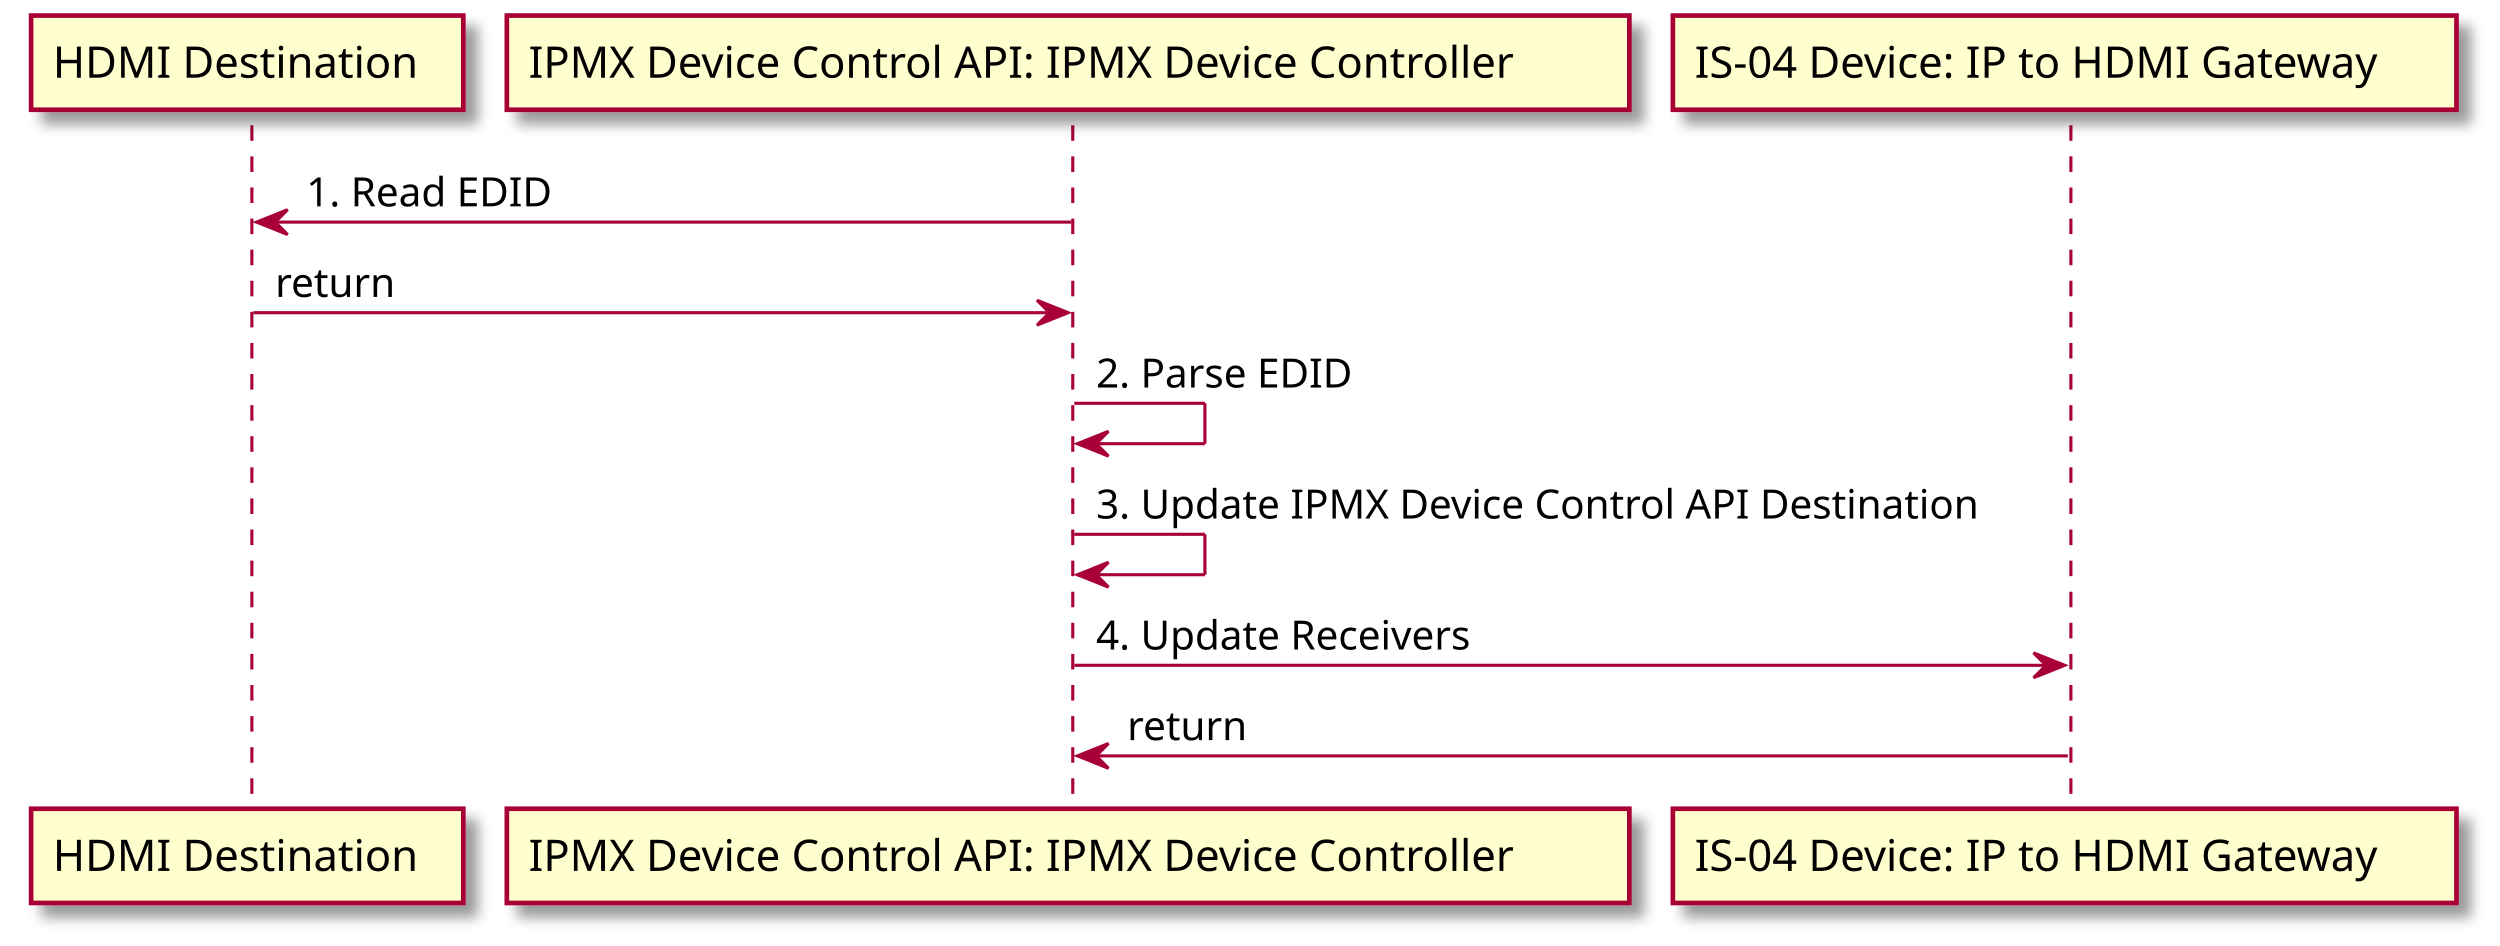
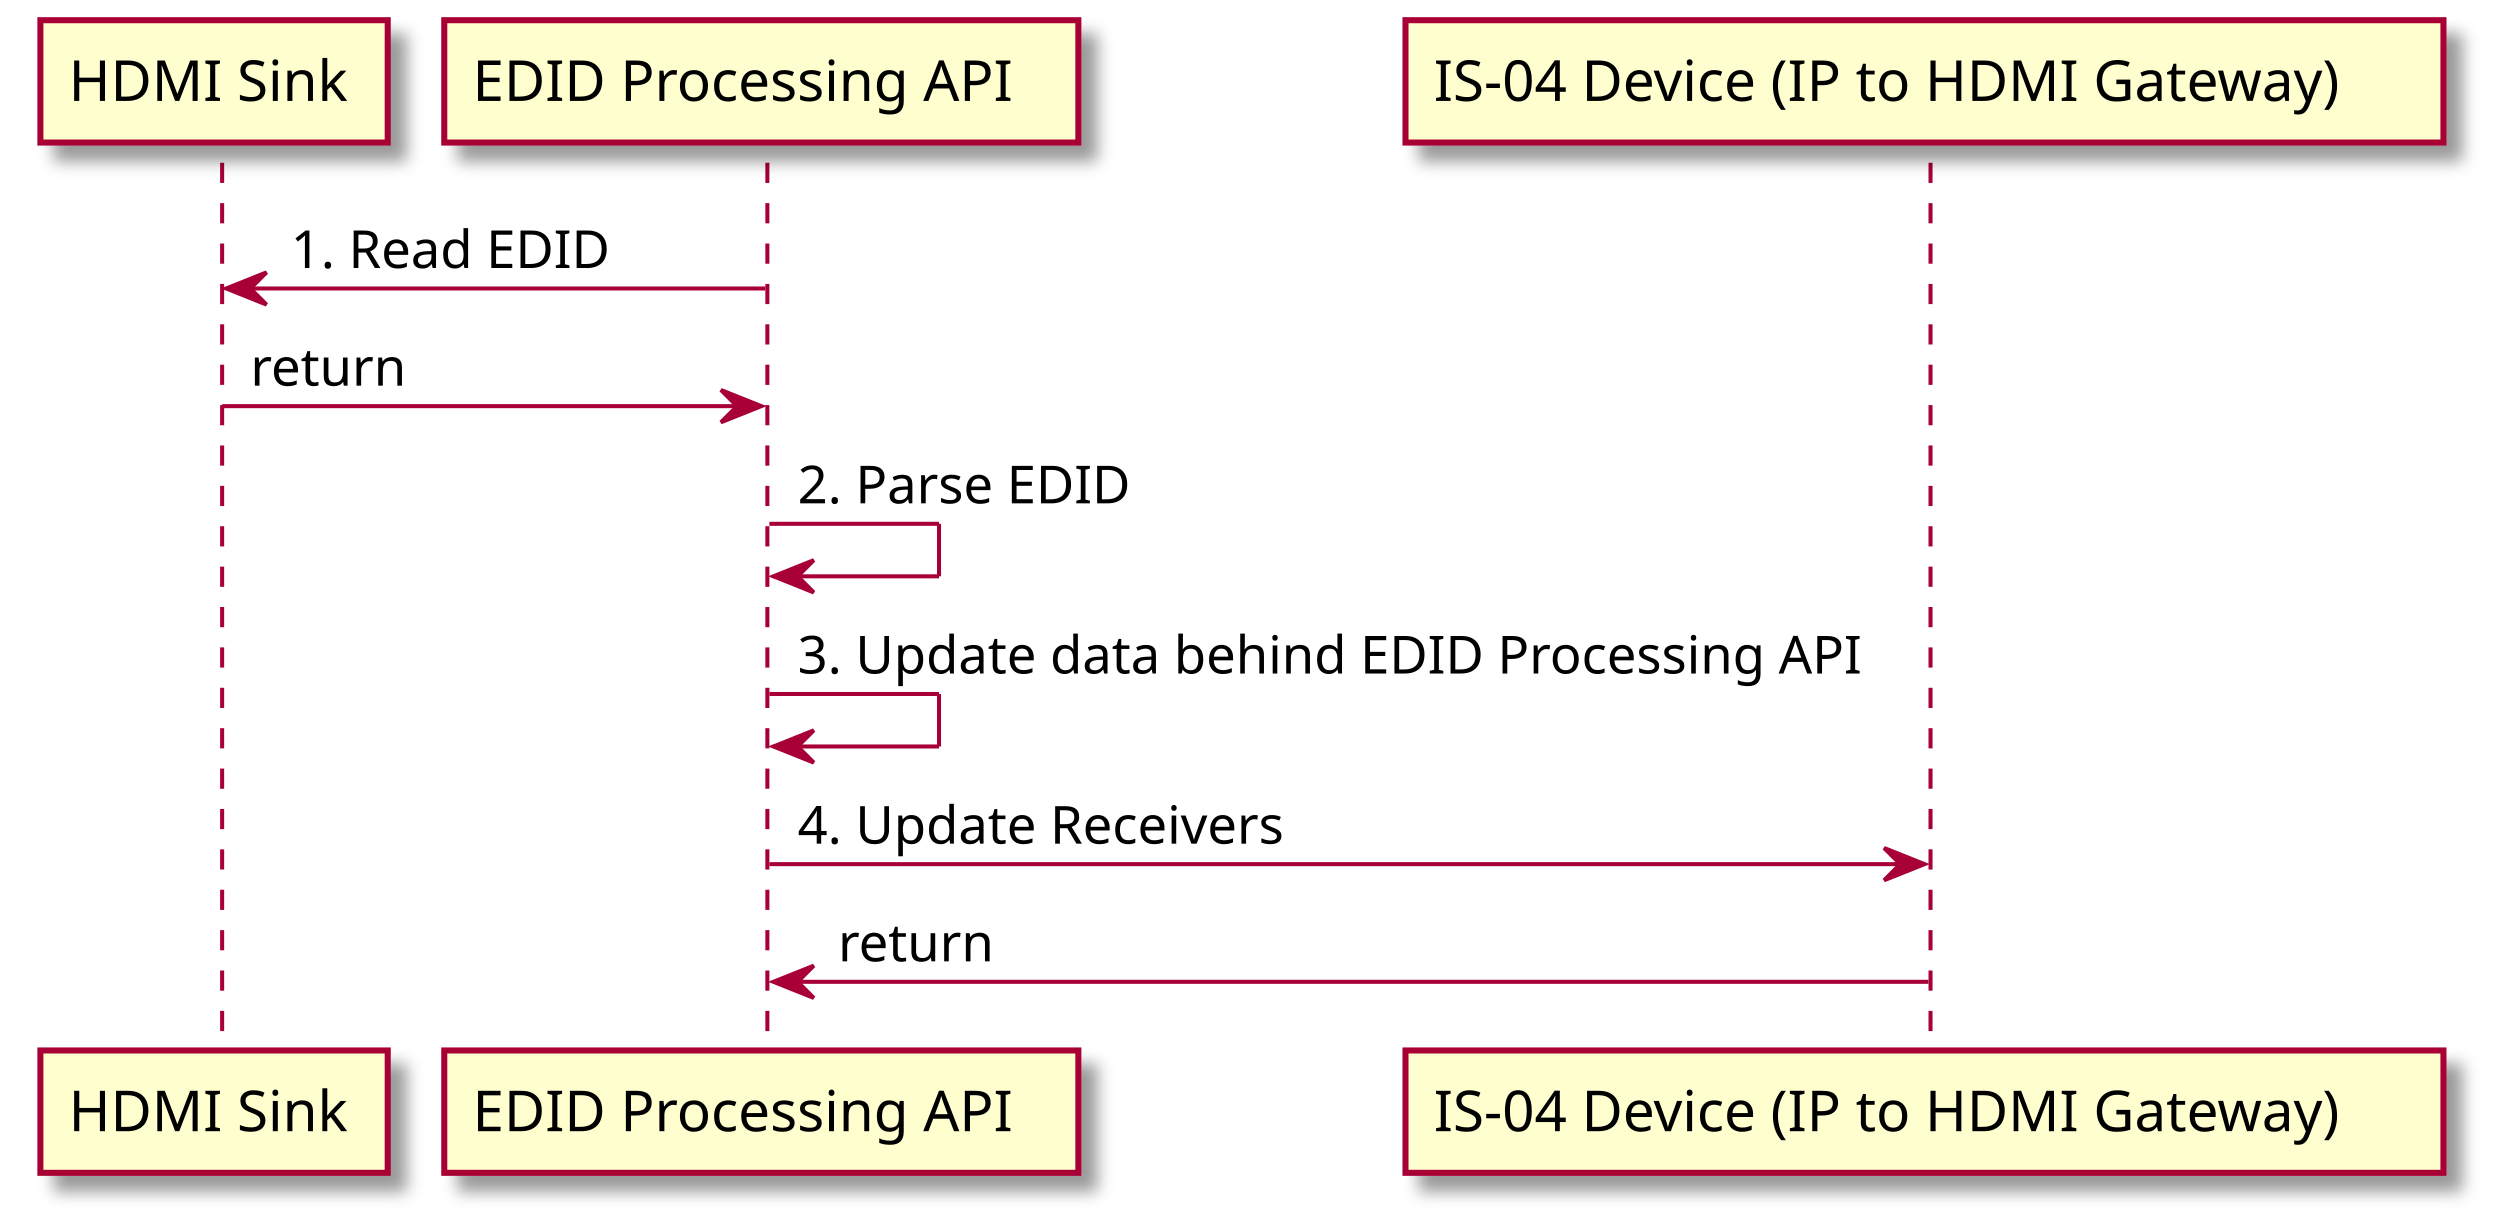
- <svg xmlns="http://www.w3.org/2000/svg" contentScriptType="application/ecmascript" contentStyleType="text/css" height="304px" preserveAspectRatio="none" style="width:804px;height:304px;" version="1.1" viewBox="0 0 804 304" width="804px" zoomAndPan="magnify">
+ <svg xmlns="http://www.w3.org/2000/svg" contentScriptType="application/ecmascript" contentStyleType="text/css" height="304px" preserveAspectRatio="none" style="width:619px;height:304px;" version="1.1" viewBox="0 0 619 304" width="619px" zoomAndPan="magnify">
  <defs>
-     <filter height="300%" id="flrkn1mo3ho9f" width="300%" x="-1" y="-1">
+     <filter height="300%" id="f1u4otatyxdvb1" width="300%" x="-1" y="-1">
      <feGaussianBlur result="blurOut" stdDeviation="2.0" />
      <feColorMatrix in="blurOut" result="blurOut2" type="matrix" values="0 0 0 0 0 0 0 0 0 0 0 0 0 0 0 0 0 0 .4 0" />
      <feOffset dx="4.0" dy="4.0" in="blurOut2" result="blurOut3" />
      <feBlend in="SourceGraphic" in2="blurOut3" mode="normal" />
    </filter>
  </defs>
  <g>
-     <line style="stroke:#A80036;stroke-width:1.0;stroke-dasharray:5.0,5.0;" x1="81" x2="81" y1="40.297" y2="261.094" />
-     <line style="stroke:#A80036;stroke-width:1.0;stroke-dasharray:5.0,5.0;" x1="345" x2="345" y1="40.297" y2="261.094" />
-     <line style="stroke:#A80036;stroke-width:1.0;stroke-dasharray:5.0,5.0;" x1="666" x2="666" y1="40.297" y2="261.094" />
-     <rect fill="#FEFECE" filter="url(#flrkn1mo3ho9f)" height="30.297" style="stroke:#A80036;stroke-width:1.5;" width="139" x="10" y="5" />
-     <text fill="#000000" font-family="sans-serif" font-size="14" lengthAdjust="spacing" textLength="125" x="17" y="24.995">HDMI Destination</text>
-     <rect fill="#FEFECE" filter="url(#flrkn1mo3ho9f)" height="30.297" style="stroke:#A80036;stroke-width:1.5;" width="139" x="10" y="260.094" />
-     <text fill="#000000" font-family="sans-serif" font-size="14" lengthAdjust="spacing" textLength="125" x="17" y="280.089">HDMI Destination</text>
-     <rect fill="#FEFECE" filter="url(#flrkn1mo3ho9f)" height="30.297" style="stroke:#A80036;stroke-width:1.5;" width="361" x="163" y="5" />
-     <text fill="#000000" font-family="sans-serif" font-size="14" lengthAdjust="spacing" textLength="347" x="170" y="24.995">IPMX Device Control API: IPMX Device Controller</text>
-     <rect fill="#FEFECE" filter="url(#flrkn1mo3ho9f)" height="30.297" style="stroke:#A80036;stroke-width:1.5;" width="361" x="163" y="260.094" />
-     <text fill="#000000" font-family="sans-serif" font-size="14" lengthAdjust="spacing" textLength="347" x="170" y="280.089">IPMX Device Control API: IPMX Device Controller</text>
-     <rect fill="#FEFECE" filter="url(#flrkn1mo3ho9f)" height="30.297" style="stroke:#A80036;stroke-width:1.5;" width="252" x="538" y="5" />
-     <text fill="#000000" font-family="sans-serif" font-size="14" lengthAdjust="spacing" textLength="238" x="545" y="24.995">IS-04 Device: IP to HDMI Gateway</text>
-     <rect fill="#FEFECE" filter="url(#flrkn1mo3ho9f)" height="30.297" style="stroke:#A80036;stroke-width:1.5;" width="252" x="538" y="260.094" />
-     <text fill="#000000" font-family="sans-serif" font-size="14" lengthAdjust="spacing" textLength="238" x="545" y="280.089">IS-04 Device: IP to HDMI Gateway</text>
-     <polygon fill="#A80036" points="92.5,67.43,82.5,71.43,92.5,75.43,88.5,71.43" style="stroke:#A80036;stroke-width:1.0;" />
-     <line style="stroke:#A80036;stroke-width:1.0;" x1="86.5" x2="344.5" y1="71.43" y2="71.43" />
-     <text fill="#000000" font-family="sans-serif" font-size="13" lengthAdjust="spacing" textLength="84" x="98.5" y="66.364">1. Read EDID</text>
-     <polygon fill="#A80036" points="333.5,96.562,343.5,100.562,333.5,104.562,337.5,100.562" style="stroke:#A80036;stroke-width:1.0;" />
-     <line style="stroke:#A80036;stroke-width:1.0;" x1="81.5" x2="339.5" y1="100.562" y2="100.562" />
-     <text fill="#000000" font-family="sans-serif" font-size="13" lengthAdjust="spacing" textLength="39" x="88.5" y="95.497">return</text>
-     <line style="stroke:#A80036;stroke-width:1.0;" x1="345.5" x2="387.5" y1="129.695" y2="129.695" />
-     <line style="stroke:#A80036;stroke-width:1.0;" x1="387.5" x2="387.5" y1="129.695" y2="142.695" />
-     <line style="stroke:#A80036;stroke-width:1.0;" x1="346.5" x2="387.5" y1="142.695" y2="142.695" />
-     <polygon fill="#A80036" points="356.5,138.695,346.5,142.695,356.5,146.695,352.5,142.695" style="stroke:#A80036;stroke-width:1.0;" />
-     <text fill="#000000" font-family="sans-serif" font-size="13" lengthAdjust="spacing" textLength="87" x="352.5" y="124.629">2. Parse EDID</text>
-     <line style="stroke:#A80036;stroke-width:1.0;" x1="345.5" x2="387.5" y1="171.828" y2="171.828" />
-     <line style="stroke:#A80036;stroke-width:1.0;" x1="387.5" x2="387.5" y1="171.828" y2="184.828" />
-     <line style="stroke:#A80036;stroke-width:1.0;" x1="346.5" x2="387.5" y1="184.828" y2="184.828" />
-     <polygon fill="#A80036" points="356.5,180.828,346.5,184.828,356.5,188.828,352.5,184.828" style="stroke:#A80036;stroke-width:1.0;" />
-     <text fill="#000000" font-family="sans-serif" font-size="13" lengthAdjust="spacing" textLength="295" x="352.5" y="166.762">3. Update IPMX Device Control API Destination</text>
-     <polygon fill="#A80036" points="654,209.961,664,213.961,654,217.961,658,213.961" style="stroke:#A80036;stroke-width:1.0;" />
-     <line style="stroke:#A80036;stroke-width:1.0;" x1="345.5" x2="660" y1="213.961" y2="213.961" />
-     <text fill="#000000" font-family="sans-serif" font-size="13" lengthAdjust="spacing" textLength="129" x="352.5" y="208.895">4. Update Receivers</text>
-     <polygon fill="#A80036" points="356.5,239.094,346.5,243.094,356.5,247.094,352.5,243.094" style="stroke:#A80036;stroke-width:1.0;" />
-     <line style="stroke:#A80036;stroke-width:1.0;" x1="350.5" x2="665" y1="243.094" y2="243.094" />
-     <text fill="#000000" font-family="sans-serif" font-size="13" lengthAdjust="spacing" textLength="39" x="362.5" y="238.028">return</text>
+     <line style="stroke:#A80036;stroke-width:1.0;stroke-dasharray:5.0,5.0;" x1="55" x2="55" y1="40.297" y2="261.094" />
+     <line style="stroke:#A80036;stroke-width:1.0;stroke-dasharray:5.0,5.0;" x1="190" x2="190" y1="40.297" y2="261.094" />
+     <line style="stroke:#A80036;stroke-width:1.0;stroke-dasharray:5.0,5.0;" x1="478" x2="478" y1="40.297" y2="261.094" />
+     <rect fill="#FEFECE" filter="url(#f1u4otatyxdvb1)" height="30.297" style="stroke:#A80036;stroke-width:1.5;" width="86" x="10" y="5" />
+     <text fill="#000000" font-family="sans-serif" font-size="14" lengthAdjust="spacing" textLength="72" x="17" y="24.995">HDMI Sink</text>
+     <rect fill="#FEFECE" filter="url(#f1u4otatyxdvb1)" height="30.297" style="stroke:#A80036;stroke-width:1.5;" width="86" x="10" y="260.094" />
+     <text fill="#000000" font-family="sans-serif" font-size="14" lengthAdjust="spacing" textLength="72" x="17" y="280.089">HDMI Sink</text>
+     <rect fill="#FEFECE" filter="url(#f1u4otatyxdvb1)" height="30.297" style="stroke:#A80036;stroke-width:1.5;" width="157" x="110" y="5" />
+     <text fill="#000000" font-family="sans-serif" font-size="14" lengthAdjust="spacing" textLength="143" x="117" y="24.995">EDID Processing API</text>
+     <rect fill="#FEFECE" filter="url(#f1u4otatyxdvb1)" height="30.297" style="stroke:#A80036;stroke-width:1.5;" width="157" x="110" y="260.094" />
+     <text fill="#000000" font-family="sans-serif" font-size="14" lengthAdjust="spacing" textLength="143" x="117" y="280.089">EDID Processing API</text>
+     <rect fill="#FEFECE" filter="url(#f1u4otatyxdvb1)" height="30.297" style="stroke:#A80036;stroke-width:1.5;" width="257" x="348" y="5" />
+     <text fill="#000000" font-family="sans-serif" font-size="14" lengthAdjust="spacing" textLength="243" x="355" y="24.995">IS-04 Device (IP to HDMI Gateway)</text>
+     <rect fill="#FEFECE" filter="url(#f1u4otatyxdvb1)" height="30.297" style="stroke:#A80036;stroke-width:1.5;" width="257" x="348" y="260.094" />
+     <text fill="#000000" font-family="sans-serif" font-size="14" lengthAdjust="spacing" textLength="243" x="355" y="280.089">IS-04 Device (IP to HDMI Gateway)</text>
+     <polygon fill="#A80036" points="66,67.43,56,71.43,66,75.43,62,71.43" style="stroke:#A80036;stroke-width:1.0;" />
+     <line style="stroke:#A80036;stroke-width:1.0;" x1="60" x2="189.5" y1="71.43" y2="71.43" />
+     <text fill="#000000" font-family="sans-serif" font-size="13" lengthAdjust="spacing" textLength="84" x="72" y="66.364">1. Read EDID</text>
+     <polygon fill="#A80036" points="178.5,96.562,188.5,100.562,178.5,104.562,182.5,100.562" style="stroke:#A80036;stroke-width:1.0;" />
+     <line style="stroke:#A80036;stroke-width:1.0;" x1="55" x2="184.5" y1="100.562" y2="100.562" />
+     <text fill="#000000" font-family="sans-serif" font-size="13" lengthAdjust="spacing" textLength="39" x="62" y="95.497">return</text>
+     <line style="stroke:#A80036;stroke-width:1.0;" x1="190.5" x2="232.5" y1="129.695" y2="129.695" />
+     <line style="stroke:#A80036;stroke-width:1.0;" x1="232.5" x2="232.5" y1="129.695" y2="142.695" />
+     <line style="stroke:#A80036;stroke-width:1.0;" x1="191.5" x2="232.5" y1="142.695" y2="142.695" />
+     <polygon fill="#A80036" points="201.5,138.695,191.5,142.695,201.5,146.695,197.5,142.695" style="stroke:#A80036;stroke-width:1.0;" />
+     <text fill="#000000" font-family="sans-serif" font-size="13" lengthAdjust="spacing" textLength="87" x="197.5" y="124.629">2. Parse EDID</text>
+     <line style="stroke:#A80036;stroke-width:1.0;" x1="190.5" x2="232.5" y1="171.828" y2="171.828" />
+     <line style="stroke:#A80036;stroke-width:1.0;" x1="232.5" x2="232.5" y1="171.828" y2="184.828" />
+     <line style="stroke:#A80036;stroke-width:1.0;" x1="191.5" x2="232.5" y1="184.828" y2="184.828" />
+     <polygon fill="#A80036" points="201.5,180.828,191.5,184.828,201.5,188.828,197.5,184.828" style="stroke:#A80036;stroke-width:1.0;" />
+     <text fill="#000000" font-family="sans-serif" font-size="13" lengthAdjust="spacing" textLength="274" x="197.5" y="166.762">3. Update data behind EDID Processing API</text>
+     <polygon fill="#A80036" points="466.5,209.961,476.5,213.961,466.5,217.961,470.5,213.961" style="stroke:#A80036;stroke-width:1.0;" />
+     <line style="stroke:#A80036;stroke-width:1.0;" x1="190.5" x2="472.5" y1="213.961" y2="213.961" />
+     <text fill="#000000" font-family="sans-serif" font-size="13" lengthAdjust="spacing" textLength="129" x="197.5" y="208.895">4. Update Receivers</text>
+     <polygon fill="#A80036" points="201.5,239.094,191.5,243.094,201.5,247.094,197.5,243.094" style="stroke:#A80036;stroke-width:1.0;" />
+     <line style="stroke:#A80036;stroke-width:1.0;" x1="195.5" x2="477.5" y1="243.094" y2="243.094" />
+     <text fill="#000000" font-family="sans-serif" font-size="13" lengthAdjust="spacing" textLength="39" x="207.5" y="238.028">return</text>
  </g>
</svg>
